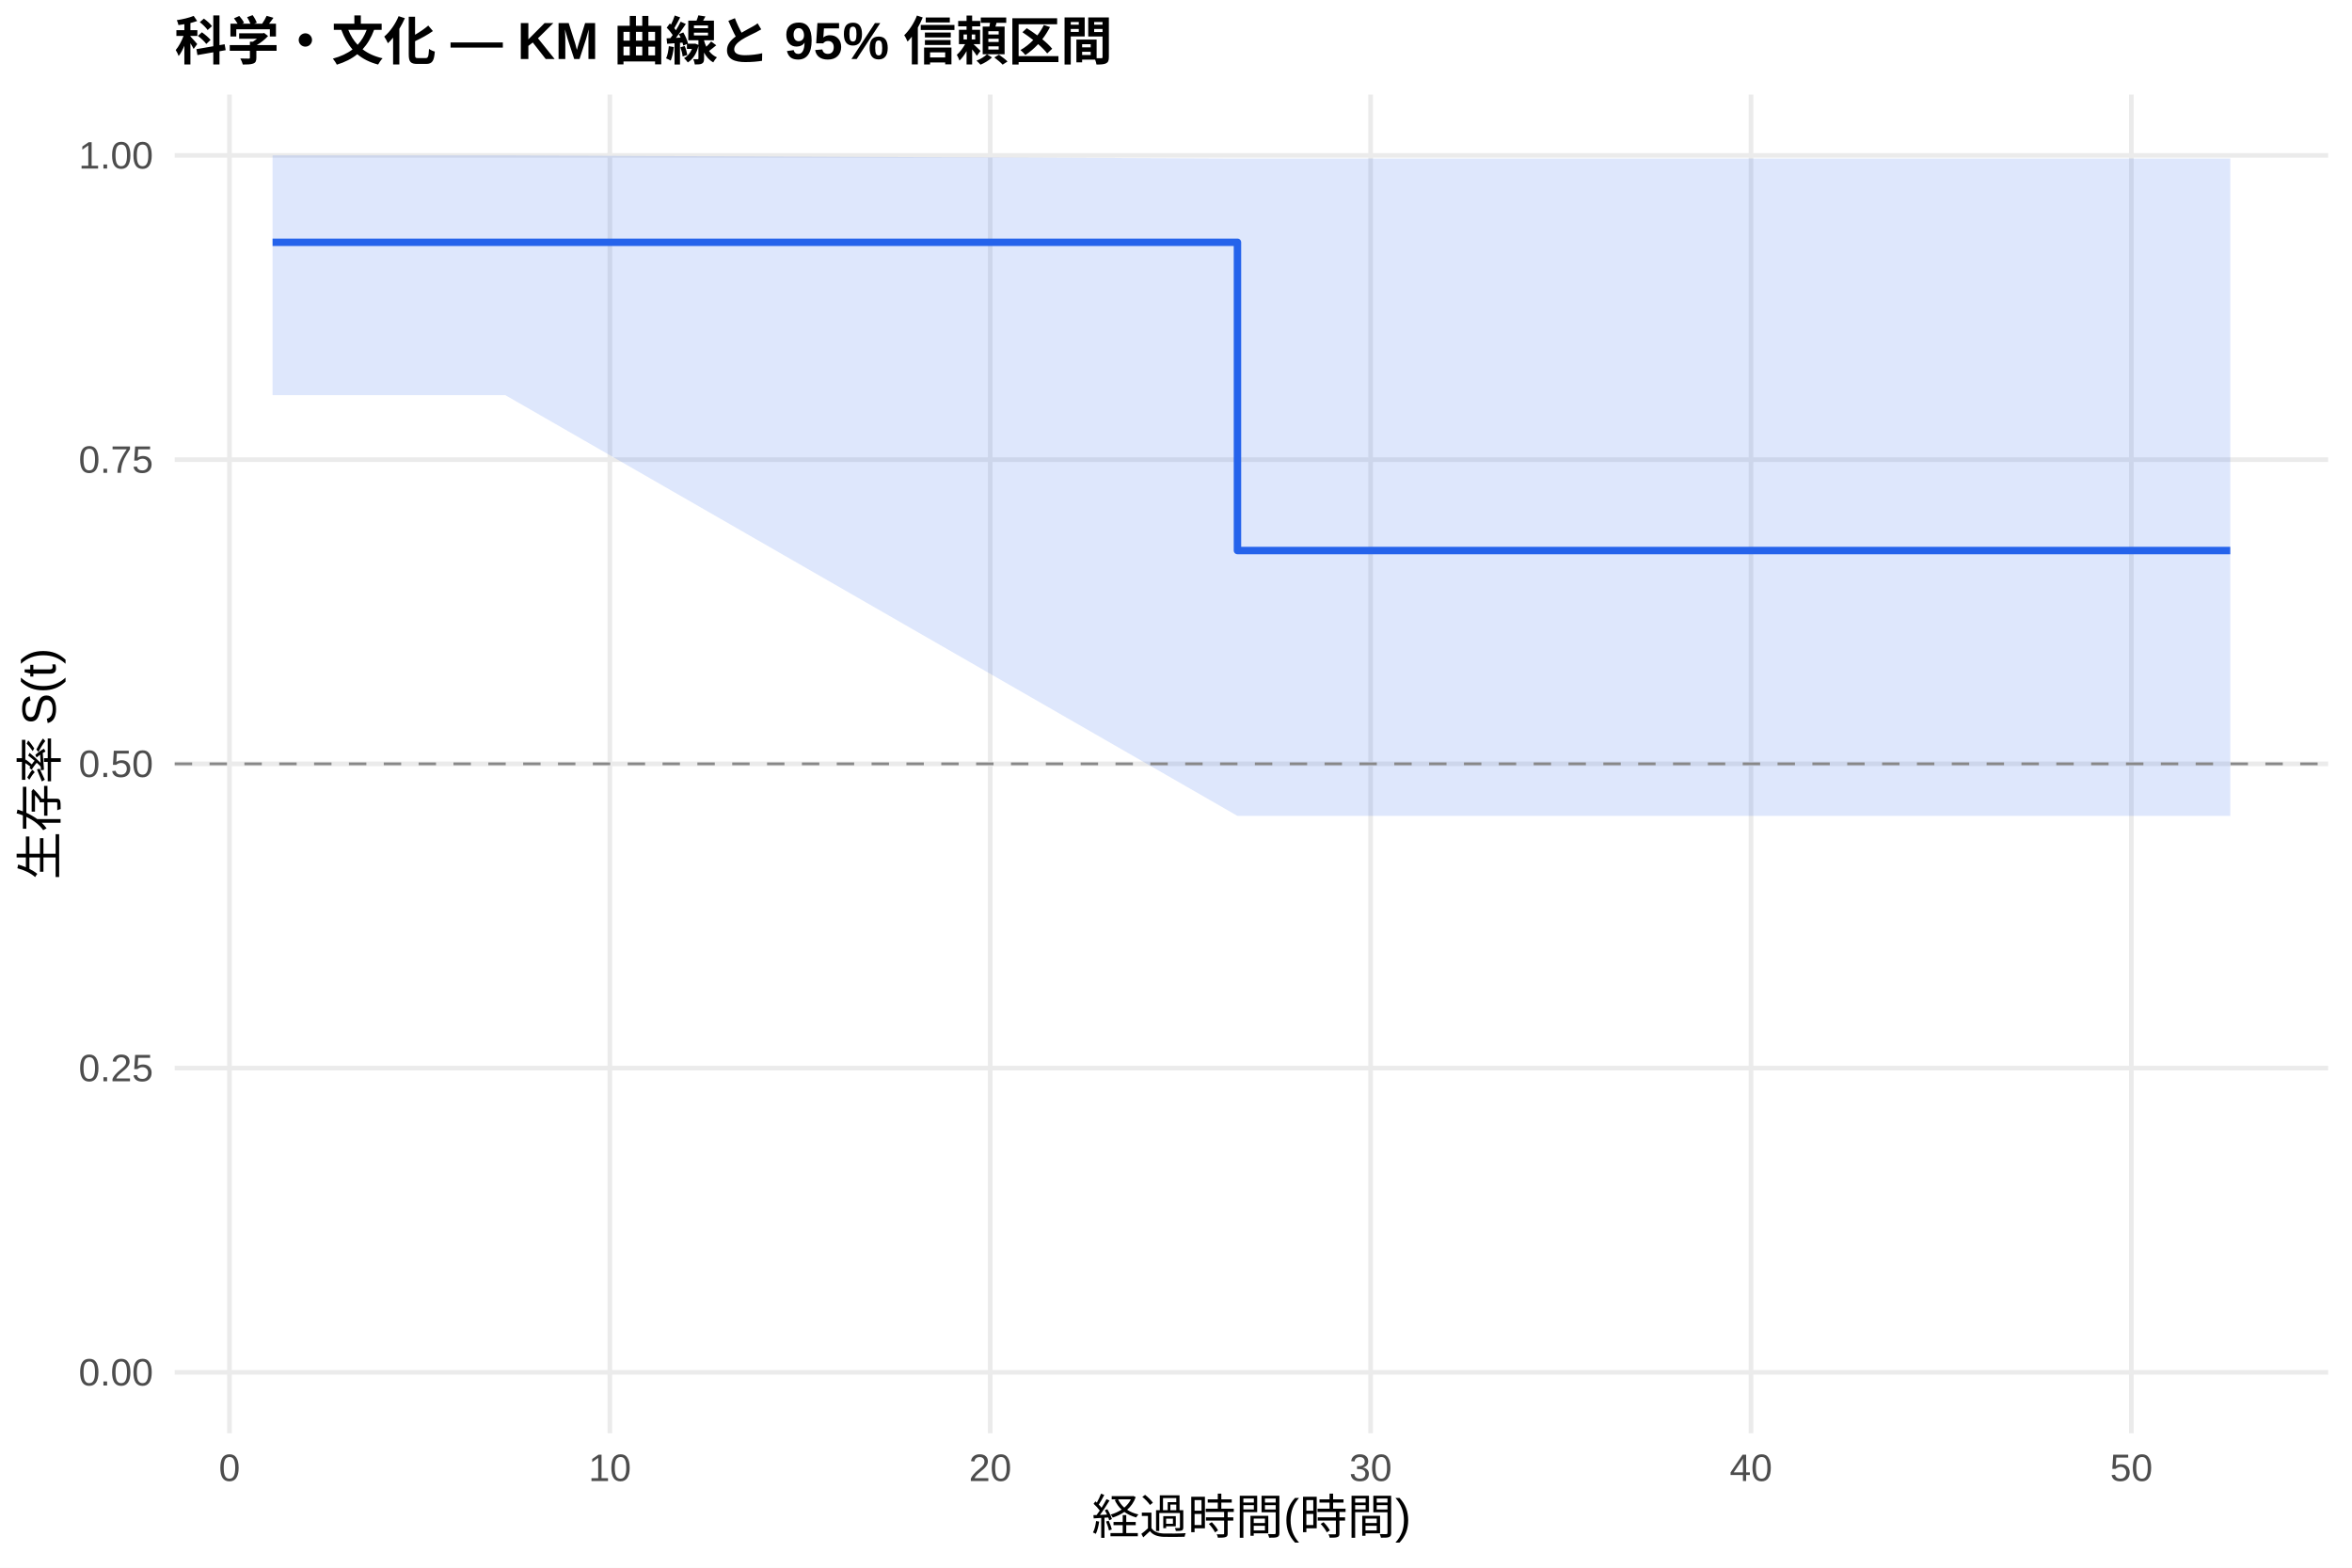
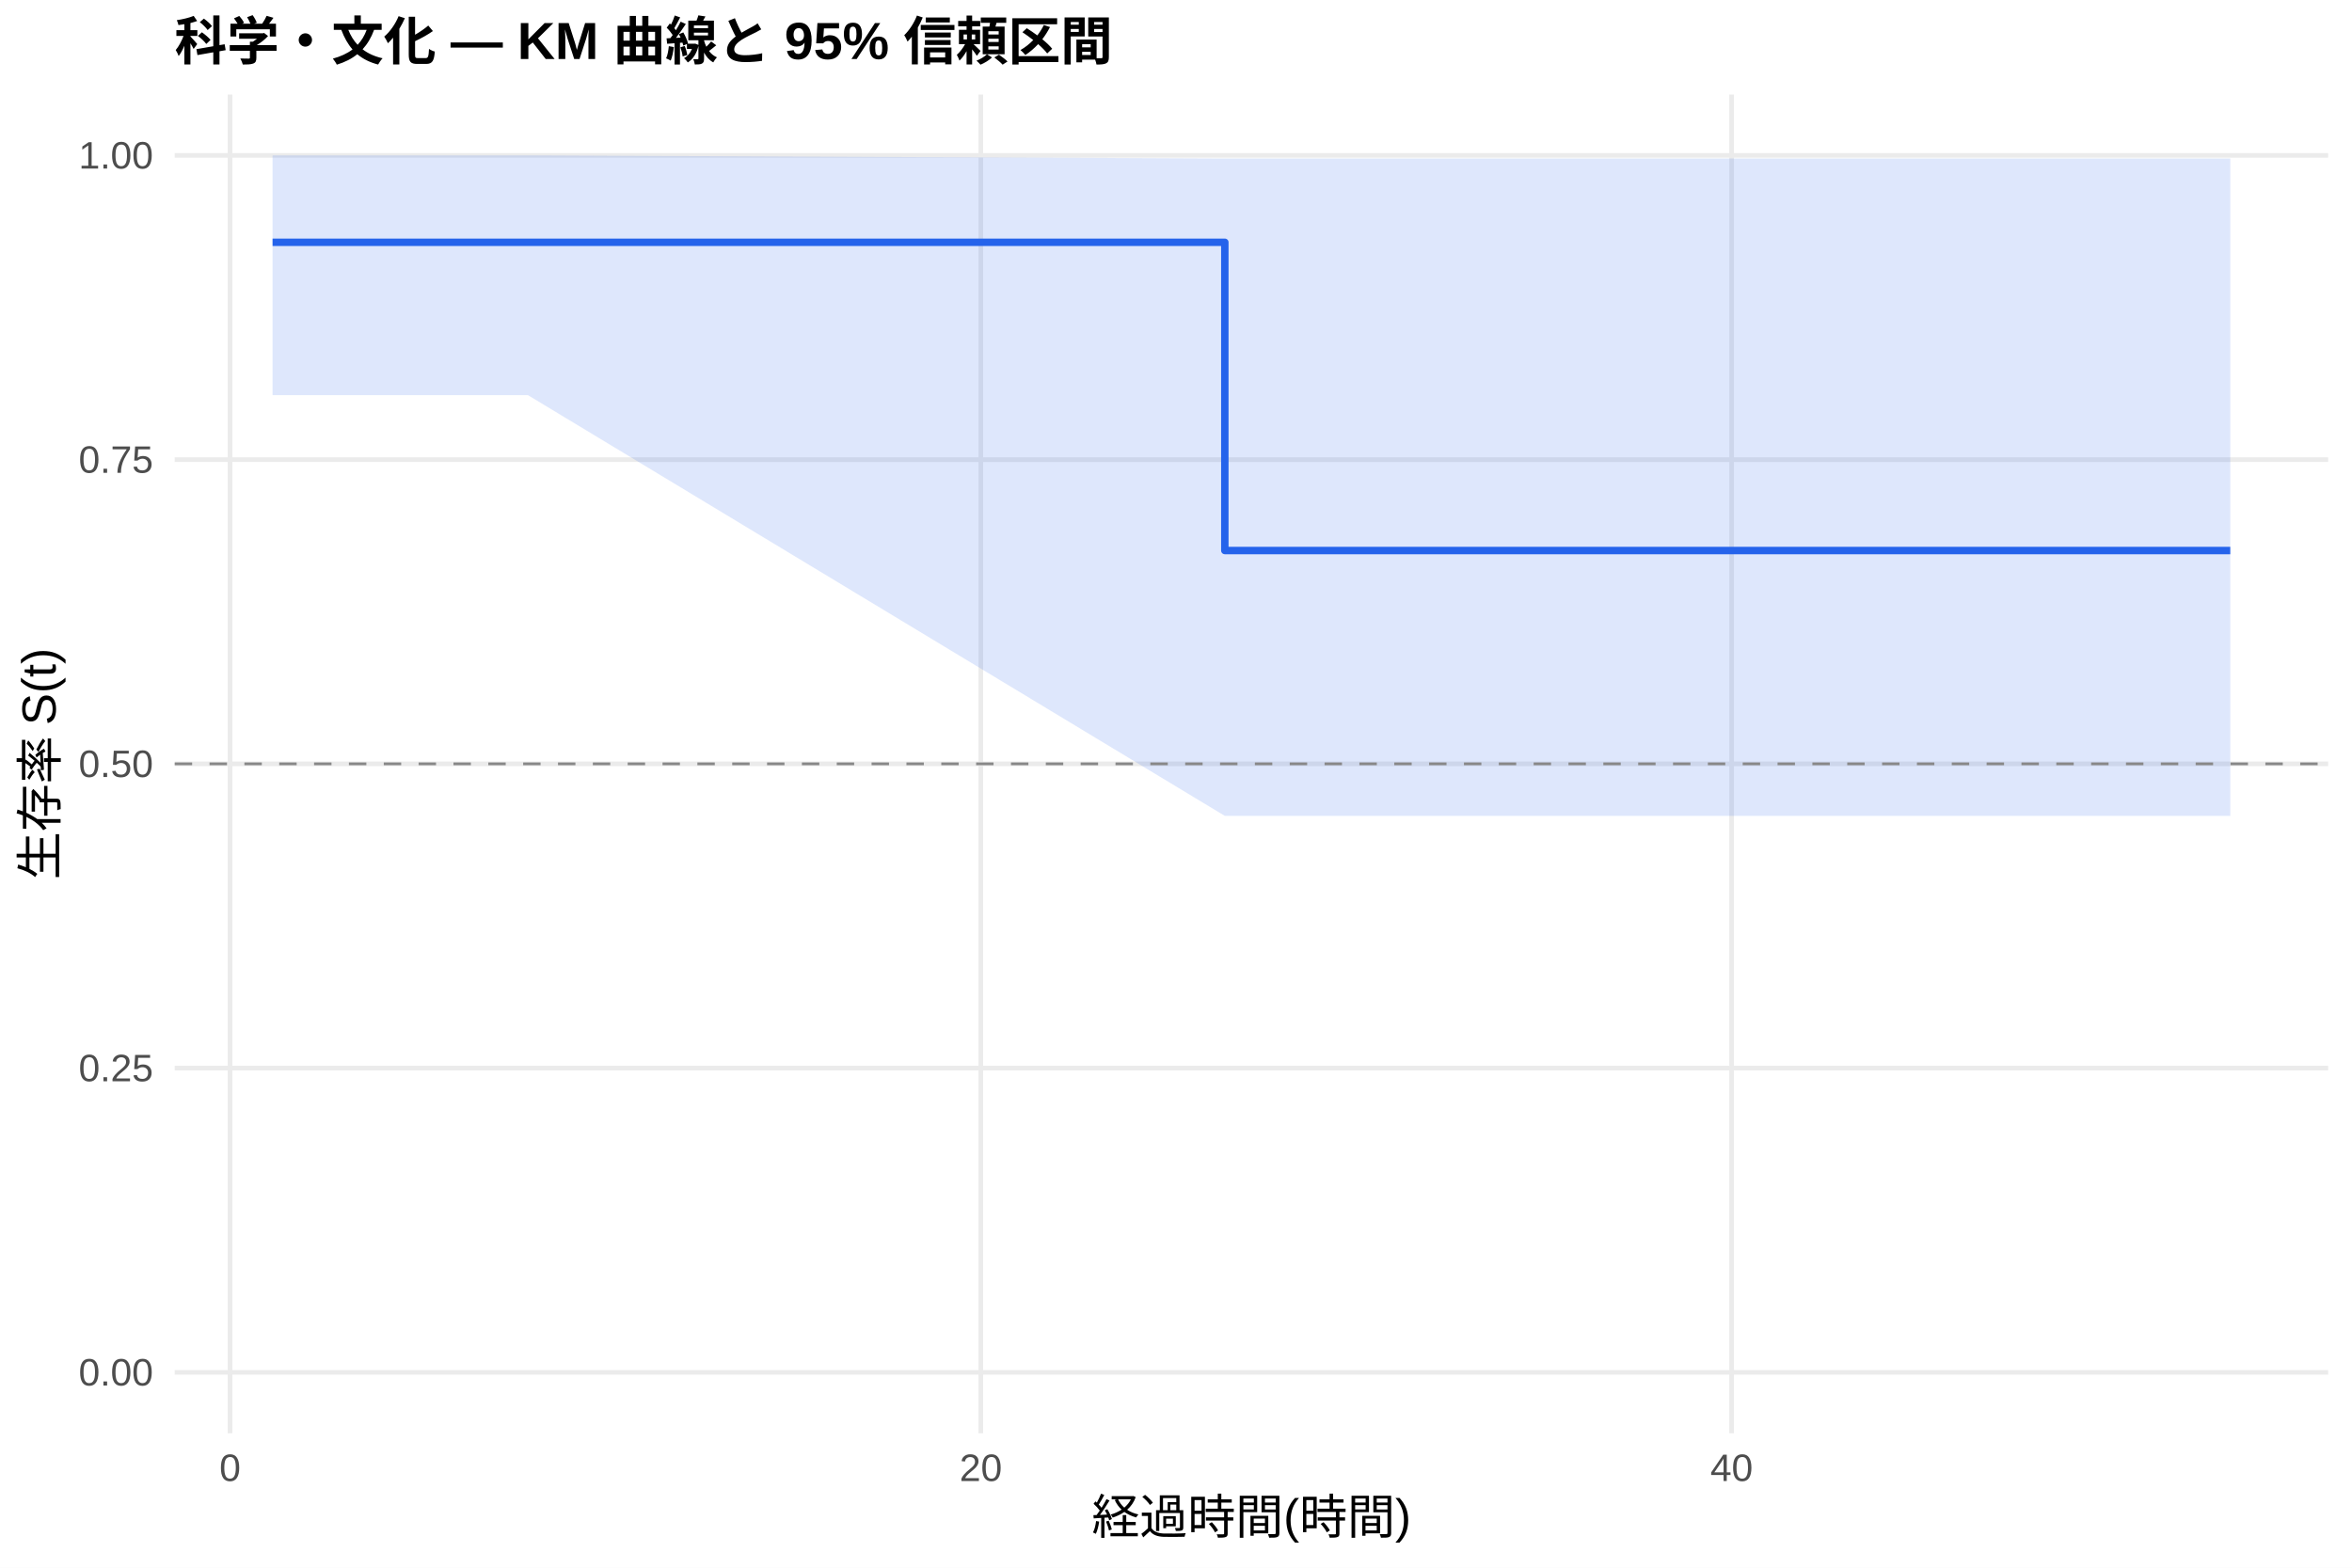
<svg xmlns="http://www.w3.org/2000/svg" width="540.00pt" height="360.00pt" viewBox="0 0 540.00 360.00">
  <g class="svglite">
    <defs>
      <style type="text/css">
    .svglite line, .svglite polyline, .svglite polygon, .svglite path, .svglite rect, .svglite circle {
      fill: none;
      stroke: #000000;
      stroke-linecap: round;
      stroke-linejoin: round;
      stroke-miterlimit: 10.00;
    }
    .svglite text {
      white-space: pre;
    }
    .svglite g.glyphgroup path {
      fill: inherit;
      stroke: none;
    }
  </style>
    </defs>
    <rect width="100%" height="100%" style="stroke: none; fill: #FFFFFF;" />
    <defs>
      <clipPath id="cpMC4wMHw1NDAuMDB8MC4wMHwzNjAuMDA=">
        <rect x="0.00" y="0.00" width="540.00" height="360.00" />
      </clipPath>
    </defs>
    <g clip-path="url(#cpMC4wMHw1NDAuMDB8MC4wMHwzNjAuMDA=)">
      <rect x="0" y="0.00" width="540.00" height="360.00" style="stroke-width: 1.07; stroke: none; fill: #FFFFFF;" />
    </g>
    <defs>
      <clipPath id="cpNDAuMTF8NTM0LjUyfDIxLjcxfDMyOS4xMg==">
        <rect x="40.11" y="21.71" width="494.41" height="307.41" />
      </clipPath>
    </defs>
    <g clip-path="url(#cpNDAuMTF8NTM0LjUyfDIxLjcxfDMyOS4xMg==)">
      <polyline points="40.11,315.14 534.52,315.14 " style="stroke-width: 1.07; stroke: #EBEBEB; stroke-linecap: butt;" />
      <polyline points="40.11,245.28 534.52,245.28 " style="stroke-width: 1.07; stroke: #EBEBEB; stroke-linecap: butt;" />
      <polyline points="40.11,175.41 534.52,175.41 " style="stroke-width: 1.07; stroke: #EBEBEB; stroke-linecap: butt;" />
      <polyline points="40.11,105.55 534.52,105.55 " style="stroke-width: 1.07; stroke: #EBEBEB; stroke-linecap: butt;" />
      <polyline points="40.11,35.68 534.52,35.68 " style="stroke-width: 1.07; stroke: #EBEBEB; stroke-linecap: butt;" />
-       <polyline points="52.69,329.12 52.69,21.71 " style="stroke-width: 1.07; stroke: #EBEBEB; stroke-linecap: butt;" />
-       <polyline points="140.02,329.12 140.02,21.71 " style="stroke-width: 1.07; stroke: #EBEBEB; stroke-linecap: butt;" />
-       <polyline points="227.35,329.12 227.35,21.71 " style="stroke-width: 1.07; stroke: #EBEBEB; stroke-linecap: butt;" />
-       <polyline points="314.68,329.12 314.68,21.71 " style="stroke-width: 1.07; stroke: #EBEBEB; stroke-linecap: butt;" />
-       <polyline points="402.01,329.12 402.01,21.71 " style="stroke-width: 1.07; stroke: #EBEBEB; stroke-linecap: butt;" />
-       <polyline points="489.34,329.12 489.34,21.71 " style="stroke-width: 1.07; stroke: #EBEBEB; stroke-linecap: butt;" />
-       <polygon points="62.58,35.68 88.05,35.68 116.00,35.68 284.11,36.41 305.07,36.41 358.34,36.41 439.27,36.41 512.05,36.41 512.05,187.36 439.27,187.36 358.34,187.36 305.07,187.36 284.11,187.36 116.00,90.73 88.05,90.73 62.58,90.73 " style="stroke-width: 0.00; stroke: none; stroke-linecap: butt; fill: #2563EB; fill-opacity: 0.15;" />
-       <polyline points="62.58,35.68 88.05,35.68 116.00,35.68 284.11,36.41 305.07,36.41 358.34,36.41 439.27,36.41 512.05,36.41 " style="stroke-width: 1.07; stroke: none; stroke-linecap: butt;" />
-       <polyline points="512.05,187.36 439.27,187.36 358.34,187.36 305.07,187.36 284.11,187.36 116.00,90.73 88.05,90.73 62.58,90.73 " style="stroke-width: 1.07; stroke: none; stroke-linecap: butt;" />
-       <polyline points="62.58,55.64 88.05,55.64 88.05,55.64 116.00,55.64 116.00,55.64 284.11,55.64 284.11,126.42 305.07,126.42 305.07,126.42 358.34,126.42 358.34,126.42 439.27,126.42 439.27,126.42 512.05,126.42 512.05,126.42 " style="stroke-width: 1.71; stroke: #2563EB; stroke-linecap: butt;" />
+       <polyline points="52.82,329.12 52.82,21.71 " style="stroke-width: 1.07; stroke: #EBEBEB; stroke-linecap: butt;" />
+       <polyline points="225.19,329.12 225.19,21.71 " style="stroke-width: 1.07; stroke: #EBEBEB; stroke-linecap: butt;" />
+       <polyline points="397.56,329.12 397.56,21.71 " style="stroke-width: 1.07; stroke: #EBEBEB; stroke-linecap: butt;" />
+       <polygon points="62.58,35.68 93.61,35.68 121.19,35.68 281.21,36.41 307.78,36.41 360.36,36.41 440.22,36.41 512.05,36.41 512.05,187.36 440.22,187.36 360.36,187.36 307.78,187.36 281.21,187.36 121.19,90.73 93.61,90.73 62.58,90.73 " style="stroke-width: 0.00; stroke: none; stroke-linecap: butt; fill: #2563EB; fill-opacity: 0.15;" />
+       <polyline points="62.58,35.68 93.61,35.68 121.19,35.68 281.21,36.41 307.78,36.41 360.36,36.41 440.22,36.41 512.05,36.41 " style="stroke-width: 1.07; stroke: none; stroke-linecap: butt;" />
+       <polyline points="512.05,187.36 440.22,187.36 360.36,187.36 307.78,187.36 281.21,187.36 121.19,90.73 93.61,90.73 62.58,90.73 " style="stroke-width: 1.07; stroke: none; stroke-linecap: butt;" />
+       <polyline points="62.58,55.64 93.61,55.64 93.61,55.64 121.19,55.64 121.19,55.64 281.21,55.64 281.21,126.42 307.78,126.42 307.78,126.42 360.36,126.42 360.36,126.42 440.22,126.42 440.22,126.42 512.05,126.42 512.05,126.42 " style="stroke-width: 1.71; stroke: #2563EB; stroke-linecap: butt;" />
      <line x1="40.11" y1="175.41" x2="534.52" y2="175.41" style="stroke-width: 0.64; stroke: #888888; stroke-dasharray: 4.00,4.00; stroke-linecap: butt;" />
    </g>
    <g clip-path="url(#cpMC4wMHw1NDAuMDB8MC4wMHwzNjAuMDA=)">
      <text x="35.18" y="318.17" text-anchor="end" style="font-size: 8.80px;fill: #4D4D4D; font-family: &quot;Liberation Sans&quot;;" textLength="17.11px" lengthAdjust="spacingAndGlyphs">0.00</text>
      <text x="35.18" y="248.30" text-anchor="end" style="font-size: 8.80px;fill: #4D4D4D; font-family: &quot;Liberation Sans&quot;;" textLength="17.11px" lengthAdjust="spacingAndGlyphs">0.25</text>
      <text x="35.18" y="178.44" text-anchor="end" style="font-size: 8.80px;fill: #4D4D4D; font-family: &quot;Liberation Sans&quot;;" textLength="17.11px" lengthAdjust="spacingAndGlyphs">0.50</text>
      <text x="35.18" y="108.57" text-anchor="end" style="font-size: 8.80px;fill: #4D4D4D; font-family: &quot;Liberation Sans&quot;;" textLength="17.11px" lengthAdjust="spacingAndGlyphs">0.75</text>
      <text x="35.18" y="38.71" text-anchor="end" style="font-size: 8.80px;fill: #4D4D4D; font-family: &quot;Liberation Sans&quot;;" textLength="17.11px" lengthAdjust="spacingAndGlyphs">1.00</text>
-       <text x="52.69" y="340.10" text-anchor="middle" style="font-size: 8.80px;fill: #4D4D4D; font-family: &quot;Liberation Sans&quot;;" textLength="4.89px" lengthAdjust="spacingAndGlyphs">0</text>
-       <text x="140.02" y="340.10" text-anchor="middle" style="font-size: 8.80px;fill: #4D4D4D; font-family: &quot;Liberation Sans&quot;;" textLength="9.78px" lengthAdjust="spacingAndGlyphs">10</text>
-       <text x="227.35" y="340.10" text-anchor="middle" style="font-size: 8.80px;fill: #4D4D4D; font-family: &quot;Liberation Sans&quot;;" textLength="9.78px" lengthAdjust="spacingAndGlyphs">20</text>
-       <text x="314.68" y="340.10" text-anchor="middle" style="font-size: 8.80px;fill: #4D4D4D; font-family: &quot;Liberation Sans&quot;;" textLength="9.78px" lengthAdjust="spacingAndGlyphs">30</text>
-       <text x="402.01" y="340.10" text-anchor="middle" style="font-size: 8.80px;fill: #4D4D4D; font-family: &quot;Liberation Sans&quot;;" textLength="9.78px" lengthAdjust="spacingAndGlyphs">40</text>
-       <text x="489.34" y="340.10" text-anchor="middle" style="font-size: 8.80px;fill: #4D4D4D; font-family: &quot;Liberation Sans&quot;;" textLength="9.78px" lengthAdjust="spacingAndGlyphs">50</text>
+       <text x="52.82" y="340.10" text-anchor="middle" style="font-size: 8.80px;fill: #4D4D4D; font-family: &quot;Liberation Sans&quot;;" textLength="4.89px" lengthAdjust="spacingAndGlyphs">0</text>
+       <text x="225.19" y="340.10" text-anchor="middle" style="font-size: 8.80px;fill: #4D4D4D; font-family: &quot;Liberation Sans&quot;;" textLength="9.78px" lengthAdjust="spacingAndGlyphs">20</text>
+       <text x="397.56" y="340.10" text-anchor="middle" style="font-size: 8.80px;fill: #4D4D4D; font-family: &quot;Liberation Sans&quot;;" textLength="9.78px" lengthAdjust="spacingAndGlyphs">40</text>
      <text x="287.32" y="352.24" text-anchor="middle" style="font-size: 11.00px; font-family: &quot;Liberation Sans&quot;;" textLength="73.31px" lengthAdjust="spacingAndGlyphs">経過時間(時間)</text>
      <text transform="translate(13.05,175.41) rotate(-90)" text-anchor="middle" style="font-size: 11.00px; font-family: &quot;Liberation Sans&quot;;" textLength="53.78px" lengthAdjust="spacingAndGlyphs">生存率 S(t)</text>
      <text x="40.11" y="13.74" style="font-size: 12.00px; font-weight: bold; font-family: &quot;Liberation Sans&quot;;" textLength="215.33px" lengthAdjust="spacingAndGlyphs">科学・文化 — KM 曲線と 95% 信頼区間</text>
    </g>
  </g>
</svg>
